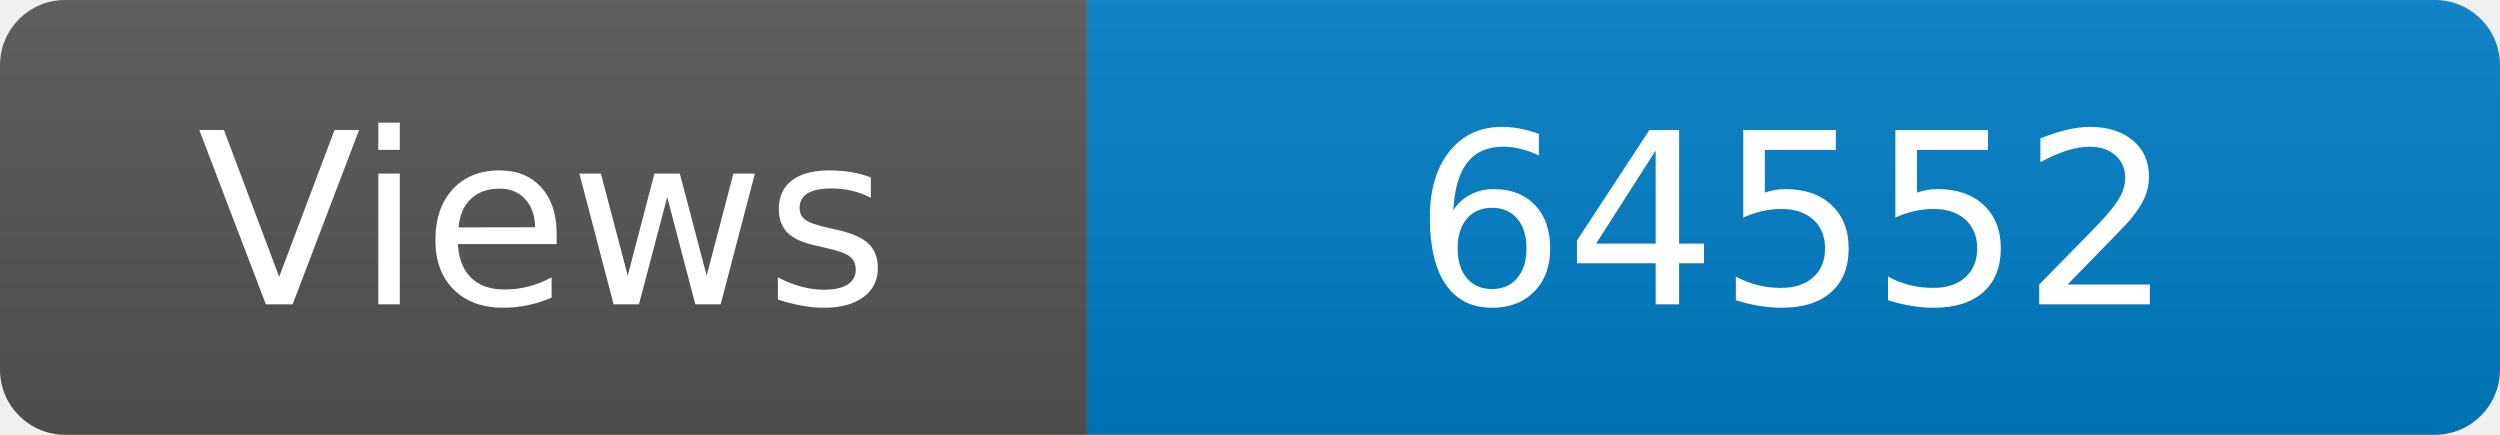
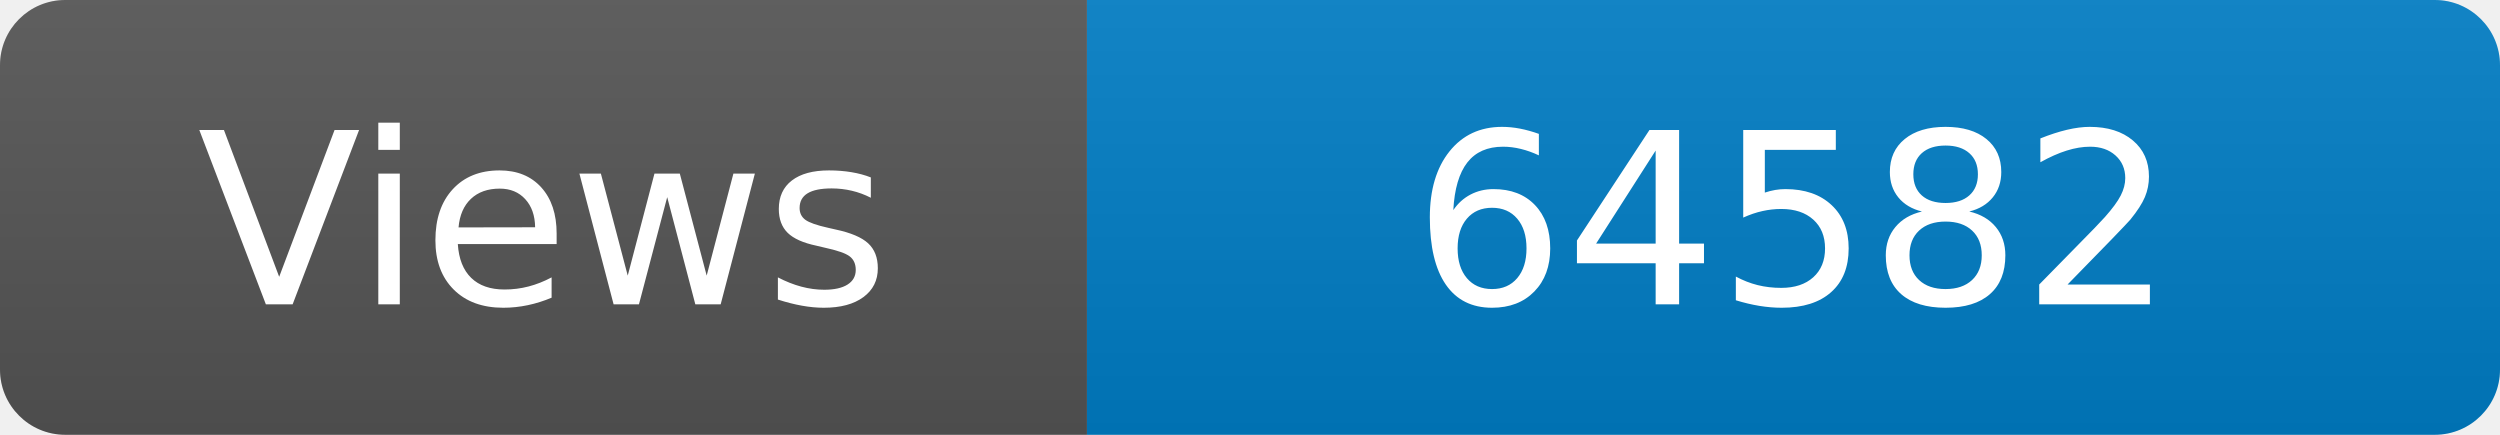
<svg xmlns="http://www.w3.org/2000/svg" width="115" height="20" role="img" aria-label="Maintained?: yes">
  <linearGradient id="s" x2="0" y2="100%">
    <stop offset="0" stop-color="#bbb" stop-opacity=".1" />
    <stop offset="1" stop-opacity=".1" />
  </linearGradient>
  <clipPath id="r">
    <rect width="115" height="20" rx="3" fill="#fff" />
  </clipPath>
  <g clip-path="url(#r)">
    <rect width="50" height="20" fill="#555" />
    <rect x="50" width="160" height="20" fill="#007ec6" />
    <rect width="115" height="20" fill="url(#s)" />
  </g>
  <g fill="#fff" text-anchor="middle" font-family="Verdana,Geneva,DejaVu Sans,sans-serif" font-size="110">
    <text x="250" y="140" transform="scale(.1)" fill="#fff">Views</text>
-     <text x="825" y="140" transform="scale(.1)" fill="#fff">64552</text>
+     <text x="825" y="140" transform="scale(.1)" fill="#fff">64582</text>
  </g>
</svg>
